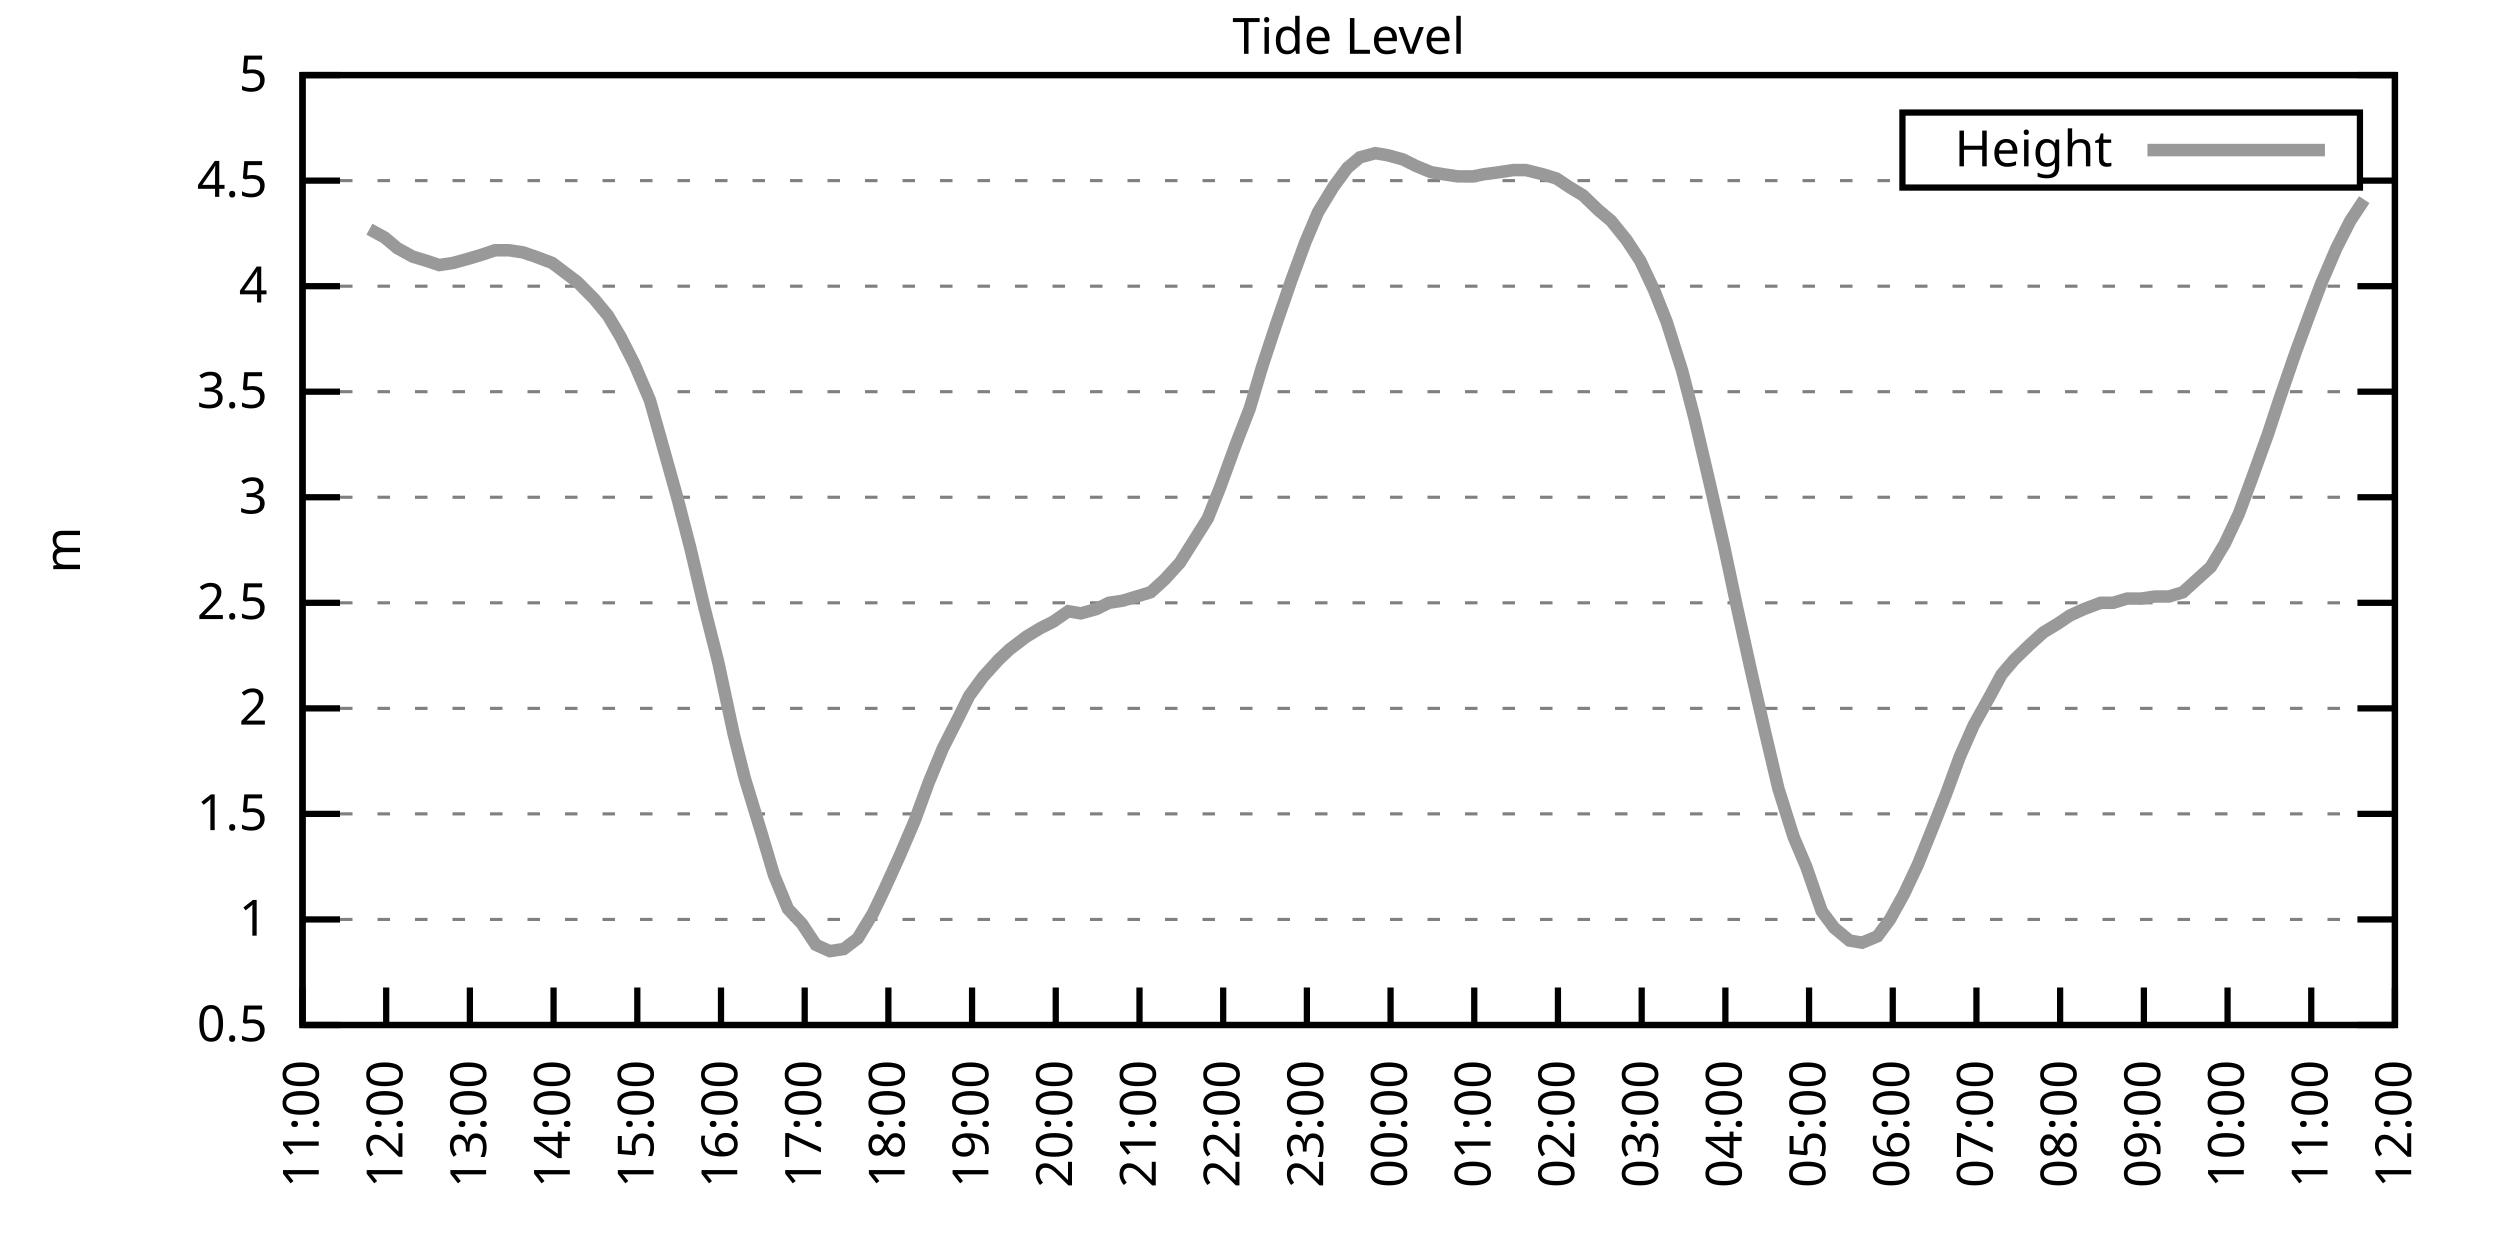
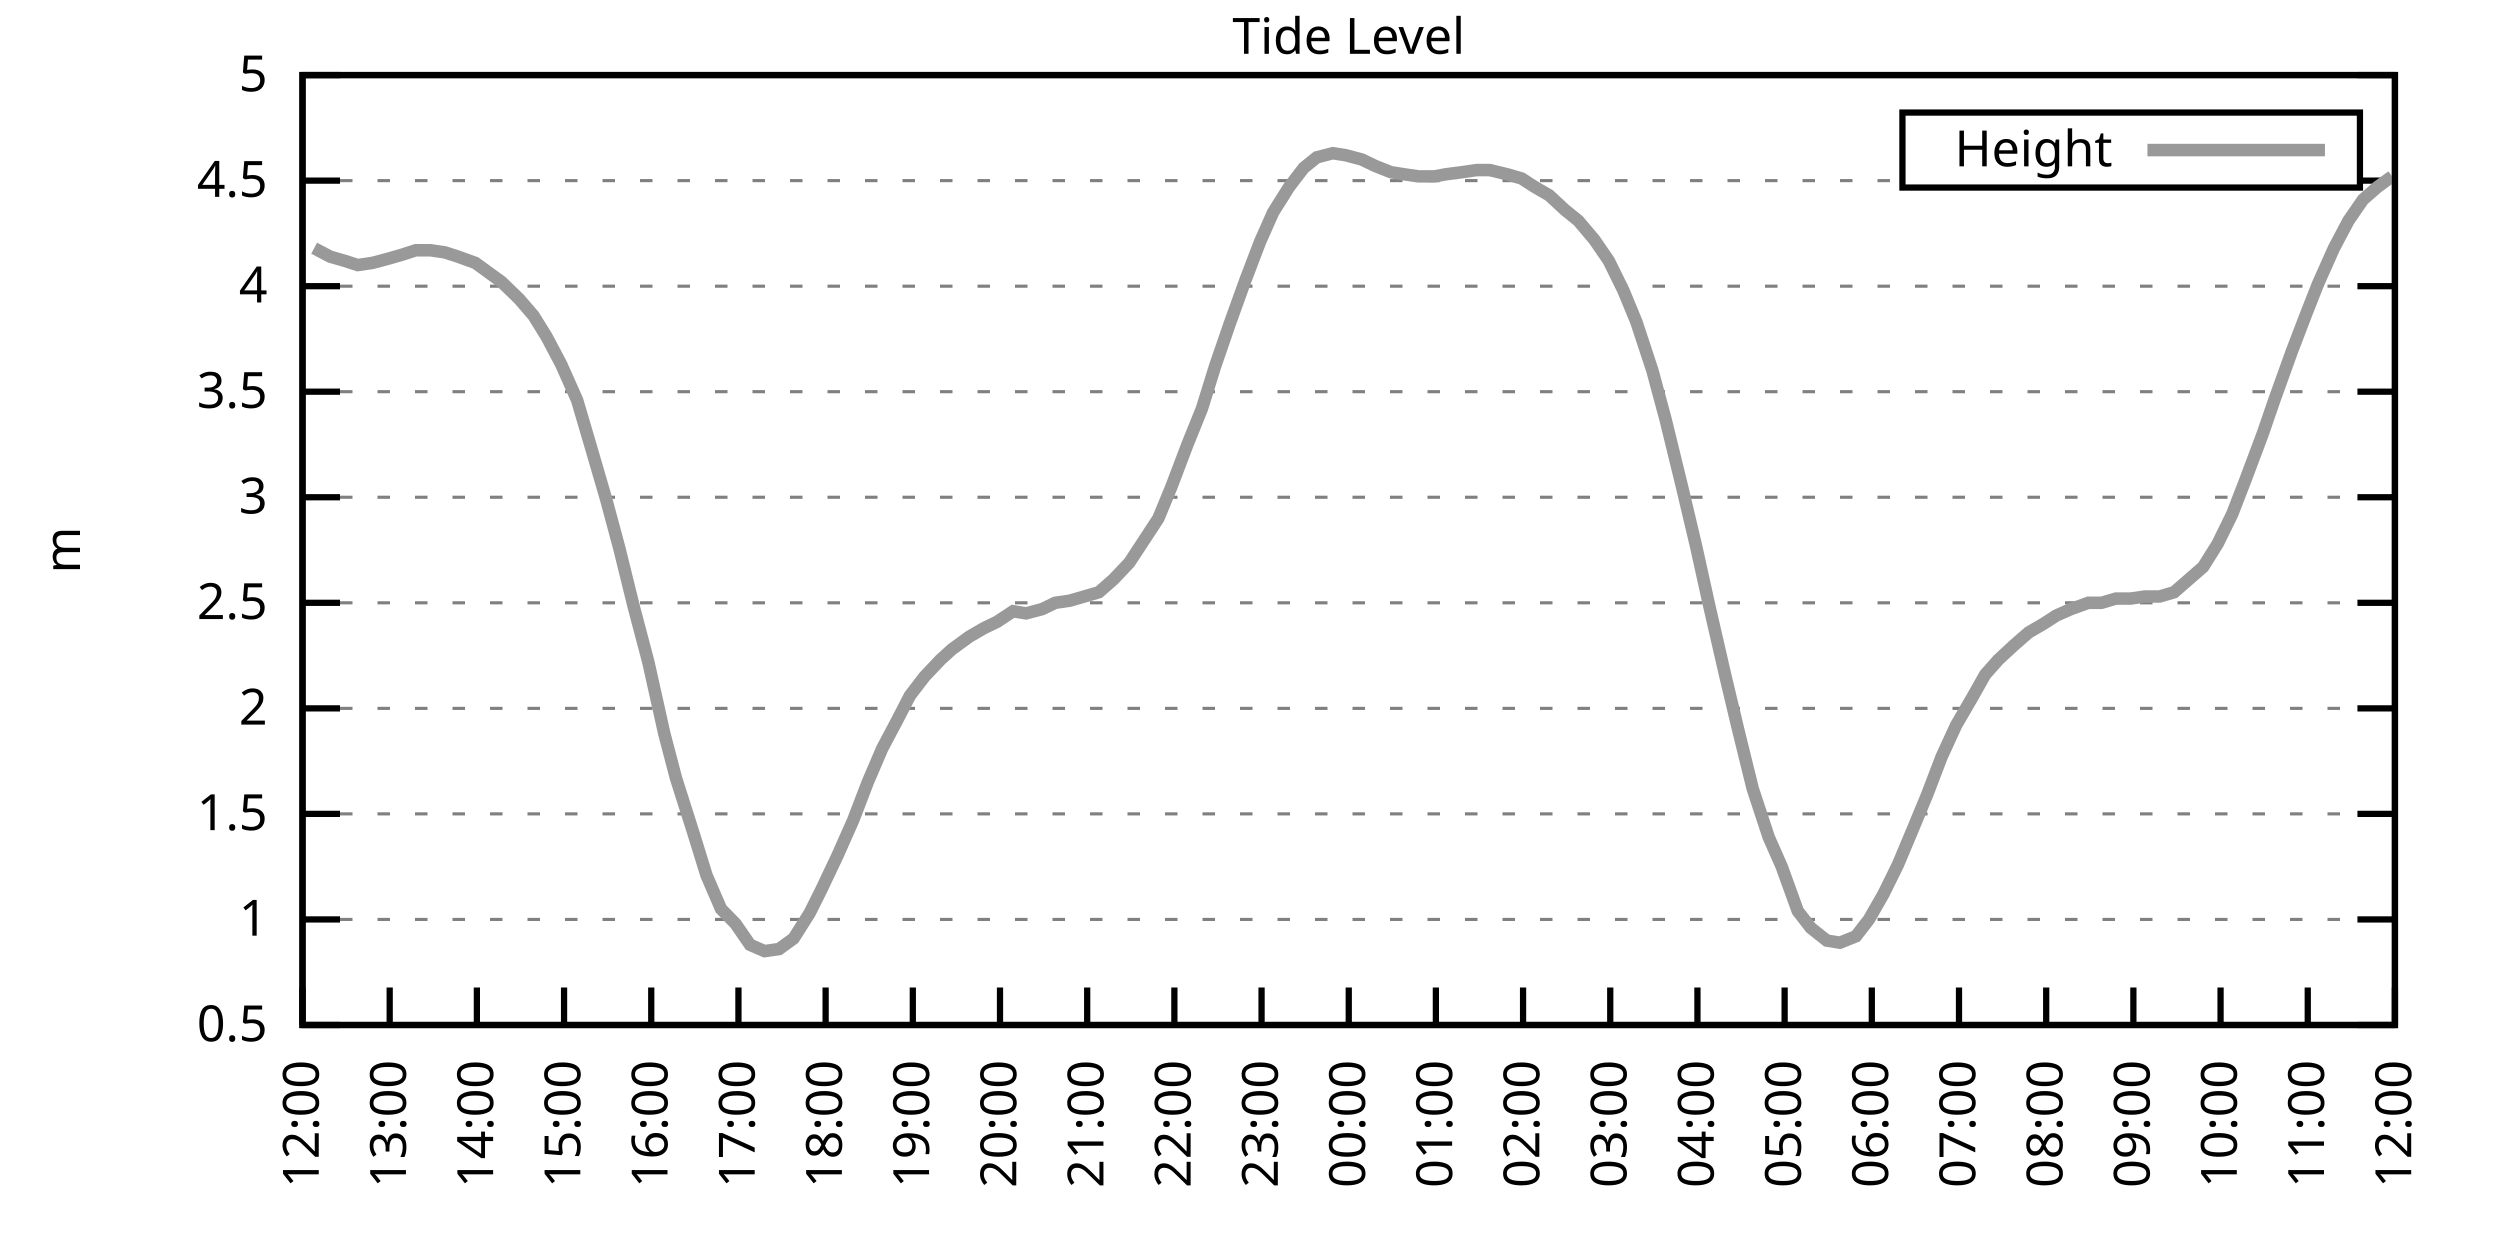
<svg xmlns="http://www.w3.org/2000/svg" xmlns:xlink="http://www.w3.org/1999/xlink" width="400" height="200" viewBox="0 0 400 200">
  <g id="gnuplot_canvas">
    <rect x="0" y="0" width="400" height="200" fill="none" />
    <defs>
      <circle id="gpDot" r="0.5" stroke-width="0.5" stroke="currentColor" />
      <path id="gpPt0" stroke-width="0.333" stroke="currentColor" d="M-1,0 h2 M0,-1 v2" />
      <path id="gpPt1" stroke-width="0.333" stroke="currentColor" d="M-1,-1 L1,1 M1,-1 L-1,1" />
      <path id="gpPt2" stroke-width="0.333" stroke="currentColor" d="M-1,0 L1,0 M0,-1 L0,1 M-1,-1 L1,1 M-1,1 L1,-1" />
      <rect id="gpPt3" stroke-width="0.333" stroke="currentColor" x="-1" y="-1" width="2" height="2" />
      <rect id="gpPt4" stroke-width="0.333" stroke="currentColor" fill="currentColor" x="-1" y="-1" width="2" height="2" />
      <circle id="gpPt5" stroke-width="0.333" stroke="currentColor" cx="0" cy="0" r="1" />
      <use xlink:href="#gpPt5" id="gpPt6" fill="currentColor" stroke="none" />
      <path id="gpPt7" stroke-width="0.333" stroke="currentColor" d="M0,-1.33 L-1.33,0.67 L1.33,0.67 z" />
      <use xlink:href="#gpPt7" id="gpPt8" fill="currentColor" stroke="none" />
      <use xlink:href="#gpPt7" id="gpPt9" stroke="currentColor" transform="rotate(180)" />
      <use xlink:href="#gpPt9" id="gpPt10" fill="currentColor" stroke="none" />
      <use xlink:href="#gpPt3" id="gpPt11" stroke="currentColor" transform="rotate(45)" />
      <use xlink:href="#gpPt11" id="gpPt12" fill="currentColor" stroke="none" />
      <path id="gpPt13" stroke-width="0.333" stroke="currentColor" d="M0,1.330 L1.265,0.411 L0.782,-1.067 L-0.782,-1.076 L-1.265,0.411 z" />
      <use xlink:href="#gpPt13" id="gpPt14" fill="currentColor" stroke="none" />
      <filter id="textbox" filterUnits="objectBoundingBox" x="0" y="0" height="1" width="1">
        <feFlood flood-color="white" flood-opacity="1" result="bgnd" />
        <feComposite in="SourceGraphic" in2="bgnd" operator="atop" />
      </filter>
      <filter id="greybox" filterUnits="objectBoundingBox" x="0" y="0" height="1" width="1">
        <feFlood flood-color="lightgrey" flood-opacity="1" result="grey" />
        <feComposite in="SourceGraphic" in2="grey" operator="atop" />
      </filter>
    </defs>
    <g fill="none" color="white" stroke="currentColor" stroke-width="1.00" stroke-linecap="butt" stroke-linejoin="miter">
</g>
    <g fill="none" color="black" stroke="currentColor" stroke-width="1.00" stroke-linecap="butt" stroke-linejoin="miter">
      <g stroke="none" shape-rendering="crispEdges">
        <polygon fill="rgb(255, 255, 255)" points="48.40,164.00 383.18,164.00 383.18,12.02 48.40,12.02 " />
      </g>
    </g>
    <g fill="none" color="black" stroke="currentColor" stroke-width="1.00" stroke-linecap="butt" stroke-linejoin="miter">
</g>
    <g fill="none" color="black" stroke="black" stroke-width="0.50" stroke-linecap="butt" stroke-linejoin="miter">
</g>
    <g fill="none" color="gray" stroke="currentColor" stroke-width="0.50" stroke-linecap="butt" stroke-linejoin="miter">
      <path stroke="gray" stroke-dasharray="2,4" class="gridline" d="M48.40,164.00 L383.19,164.00  " />
    </g>
    <g fill="none" color="gray" stroke="gray" stroke-width="1.00" stroke-linecap="butt" stroke-linejoin="miter">
</g>
    <g fill="none" color="black" stroke="currentColor" stroke-width="1.00" stroke-linecap="butt" stroke-linejoin="miter">
      <path stroke="black" d="M48.40,164.00 L54.40,164.00 M383.19,164.00 L377.19,164.00  " />
      <g transform="translate(42.80,166.60)" stroke="none" fill="black" font-family="Sans" font-size="8.00" text-anchor="end">
        <text>
          <tspan font-family="Sans"> 0.5</tspan>
        </text>
      </g>
    </g>
    <g fill="none" color="black" stroke="currentColor" stroke-width="1.00" stroke-linecap="butt" stroke-linejoin="miter">
</g>
    <g fill="none" color="black" stroke="black" stroke-width="0.50" stroke-linecap="butt" stroke-linejoin="miter">
</g>
    <g fill="none" color="gray" stroke="currentColor" stroke-width="0.50" stroke-linecap="butt" stroke-linejoin="miter">
      <path stroke="gray" stroke-dasharray="2,4" class="gridline" d="M48.40,147.11 L383.19,147.11  " />
    </g>
    <g fill="none" color="gray" stroke="gray" stroke-width="1.00" stroke-linecap="butt" stroke-linejoin="miter">
</g>
    <g fill="none" color="black" stroke="currentColor" stroke-width="1.00" stroke-linecap="butt" stroke-linejoin="miter">
      <path stroke="black" d="M48.40,147.11 L54.40,147.11 M383.19,147.11 L377.19,147.11  " />
      <g transform="translate(42.80,149.71)" stroke="none" fill="black" font-family="Sans" font-size="8.00" text-anchor="end">
        <text>
          <tspan font-family="Sans"> 1</tspan>
        </text>
      </g>
    </g>
    <g fill="none" color="black" stroke="currentColor" stroke-width="1.00" stroke-linecap="butt" stroke-linejoin="miter">
</g>
    <g fill="none" color="black" stroke="black" stroke-width="0.50" stroke-linecap="butt" stroke-linejoin="miter">
</g>
    <g fill="none" color="gray" stroke="currentColor" stroke-width="0.50" stroke-linecap="butt" stroke-linejoin="miter">
      <path stroke="gray" stroke-dasharray="2,4" class="gridline" d="M48.40,130.22 L383.19,130.22  " />
    </g>
    <g fill="none" color="gray" stroke="gray" stroke-width="1.00" stroke-linecap="butt" stroke-linejoin="miter">
</g>
    <g fill="none" color="black" stroke="currentColor" stroke-width="1.00" stroke-linecap="butt" stroke-linejoin="miter">
      <path stroke="black" d="M48.40,130.22 L54.40,130.22 M383.19,130.22 L377.19,130.22  " />
      <g transform="translate(42.80,132.82)" stroke="none" fill="black" font-family="Sans" font-size="8.00" text-anchor="end">
        <text>
          <tspan font-family="Sans"> 1.5</tspan>
        </text>
      </g>
    </g>
    <g fill="none" color="black" stroke="currentColor" stroke-width="1.00" stroke-linecap="butt" stroke-linejoin="miter">
</g>
    <g fill="none" color="black" stroke="black" stroke-width="0.50" stroke-linecap="butt" stroke-linejoin="miter">
</g>
    <g fill="none" color="gray" stroke="currentColor" stroke-width="0.50" stroke-linecap="butt" stroke-linejoin="miter">
      <path stroke="gray" stroke-dasharray="2,4" class="gridline" d="M48.40,113.34 L383.19,113.34  " />
    </g>
    <g fill="none" color="gray" stroke="gray" stroke-width="1.00" stroke-linecap="butt" stroke-linejoin="miter">
</g>
    <g fill="none" color="black" stroke="currentColor" stroke-width="1.00" stroke-linecap="butt" stroke-linejoin="miter">
      <path stroke="black" d="M48.40,113.34 L54.40,113.34 M383.19,113.34 L377.19,113.34  " />
      <g transform="translate(42.80,115.94)" stroke="none" fill="black" font-family="Sans" font-size="8.00" text-anchor="end">
        <text>
          <tspan font-family="Sans"> 2</tspan>
        </text>
      </g>
    </g>
    <g fill="none" color="black" stroke="currentColor" stroke-width="1.00" stroke-linecap="butt" stroke-linejoin="miter">
</g>
    <g fill="none" color="black" stroke="black" stroke-width="0.50" stroke-linecap="butt" stroke-linejoin="miter">
</g>
    <g fill="none" color="gray" stroke="currentColor" stroke-width="0.50" stroke-linecap="butt" stroke-linejoin="miter">
      <path stroke="gray" stroke-dasharray="2,4" class="gridline" d="M48.40,96.45 L383.19,96.45  " />
    </g>
    <g fill="none" color="gray" stroke="gray" stroke-width="1.00" stroke-linecap="butt" stroke-linejoin="miter">
</g>
    <g fill="none" color="black" stroke="currentColor" stroke-width="1.00" stroke-linecap="butt" stroke-linejoin="miter">
      <path stroke="black" d="M48.40,96.45 L54.40,96.45 M383.19,96.45 L377.19,96.45  " />
      <g transform="translate(42.80,99.05)" stroke="none" fill="black" font-family="Sans" font-size="8.00" text-anchor="end">
        <text>
          <tspan font-family="Sans"> 2.5</tspan>
        </text>
      </g>
    </g>
    <g fill="none" color="black" stroke="currentColor" stroke-width="1.00" stroke-linecap="butt" stroke-linejoin="miter">
</g>
    <g fill="none" color="black" stroke="black" stroke-width="0.50" stroke-linecap="butt" stroke-linejoin="miter">
</g>
    <g fill="none" color="gray" stroke="currentColor" stroke-width="0.50" stroke-linecap="butt" stroke-linejoin="miter">
      <path stroke="gray" stroke-dasharray="2,4" class="gridline" d="M48.40,79.56 L383.19,79.56  " />
    </g>
    <g fill="none" color="gray" stroke="gray" stroke-width="1.00" stroke-linecap="butt" stroke-linejoin="miter">
</g>
    <g fill="none" color="black" stroke="currentColor" stroke-width="1.00" stroke-linecap="butt" stroke-linejoin="miter">
      <path stroke="black" d="M48.40,79.56 L54.40,79.56 M383.19,79.56 L377.19,79.56  " />
      <g transform="translate(42.80,82.16)" stroke="none" fill="black" font-family="Sans" font-size="8.00" text-anchor="end">
        <text>
          <tspan font-family="Sans"> 3</tspan>
        </text>
      </g>
    </g>
    <g fill="none" color="black" stroke="currentColor" stroke-width="1.00" stroke-linecap="butt" stroke-linejoin="miter">
</g>
    <g fill="none" color="black" stroke="black" stroke-width="0.50" stroke-linecap="butt" stroke-linejoin="miter">
</g>
    <g fill="none" color="gray" stroke="currentColor" stroke-width="0.50" stroke-linecap="butt" stroke-linejoin="miter">
      <path stroke="gray" stroke-dasharray="2,4" class="gridline" d="M48.40,62.67 L383.19,62.67  " />
    </g>
    <g fill="none" color="gray" stroke="gray" stroke-width="1.00" stroke-linecap="butt" stroke-linejoin="miter">
</g>
    <g fill="none" color="black" stroke="currentColor" stroke-width="1.00" stroke-linecap="butt" stroke-linejoin="miter">
      <path stroke="black" d="M48.40,62.67 L54.40,62.67 M383.19,62.67 L377.19,62.67  " />
      <g transform="translate(42.80,65.27)" stroke="none" fill="black" font-family="Sans" font-size="8.00" text-anchor="end">
        <text>
          <tspan font-family="Sans"> 3.5</tspan>
        </text>
      </g>
    </g>
    <g fill="none" color="black" stroke="currentColor" stroke-width="1.00" stroke-linecap="butt" stroke-linejoin="miter">
</g>
    <g fill="none" color="black" stroke="black" stroke-width="0.50" stroke-linecap="butt" stroke-linejoin="miter">
</g>
    <g fill="none" color="gray" stroke="currentColor" stroke-width="0.50" stroke-linecap="butt" stroke-linejoin="miter">
      <path stroke="gray" stroke-dasharray="2,4" class="gridline" d="M48.40,45.79 L383.19,45.79  " />
    </g>
    <g fill="none" color="gray" stroke="gray" stroke-width="1.00" stroke-linecap="butt" stroke-linejoin="miter">
</g>
    <g fill="none" color="black" stroke="currentColor" stroke-width="1.00" stroke-linecap="butt" stroke-linejoin="miter">
      <path stroke="black" d="M48.40,45.79 L54.40,45.79 M383.19,45.79 L377.19,45.79  " />
      <g transform="translate(42.80,48.39)" stroke="none" fill="black" font-family="Sans" font-size="8.00" text-anchor="end">
        <text>
          <tspan font-family="Sans"> 4</tspan>
        </text>
      </g>
    </g>
    <g fill="none" color="black" stroke="currentColor" stroke-width="1.00" stroke-linecap="butt" stroke-linejoin="miter">
</g>
    <g fill="none" color="black" stroke="black" stroke-width="0.50" stroke-linecap="butt" stroke-linejoin="miter">
</g>
    <g fill="none" color="gray" stroke="currentColor" stroke-width="0.50" stroke-linecap="butt" stroke-linejoin="miter">
      <path stroke="gray" stroke-dasharray="2,4" class="gridline" d="M48.40,28.90 L304.39,28.90 M377.59,28.90 L383.19,28.90  " />
    </g>
    <g fill="none" color="gray" stroke="gray" stroke-width="1.00" stroke-linecap="butt" stroke-linejoin="miter">
</g>
    <g fill="none" color="black" stroke="currentColor" stroke-width="1.00" stroke-linecap="butt" stroke-linejoin="miter">
      <path stroke="black" d="M48.40,28.90 L54.40,28.90 M383.19,28.90 L377.19,28.90  " />
      <g transform="translate(42.80,31.50)" stroke="none" fill="black" font-family="Sans" font-size="8.00" text-anchor="end">
        <text>
          <tspan font-family="Sans"> 4.5</tspan>
        </text>
      </g>
    </g>
    <g fill="none" color="black" stroke="currentColor" stroke-width="1.00" stroke-linecap="butt" stroke-linejoin="miter">
</g>
    <g fill="none" color="black" stroke="black" stroke-width="0.50" stroke-linecap="butt" stroke-linejoin="miter">
</g>
    <g fill="none" color="gray" stroke="currentColor" stroke-width="0.50" stroke-linecap="butt" stroke-linejoin="miter">
      <path stroke="gray" stroke-dasharray="2,4" class="gridline" d="M48.40,12.01 L383.19,12.01  " />
    </g>
    <g fill="none" color="gray" stroke="gray" stroke-width="1.00" stroke-linecap="butt" stroke-linejoin="miter">
</g>
    <g fill="none" color="black" stroke="currentColor" stroke-width="1.00" stroke-linecap="butt" stroke-linejoin="miter">
      <path stroke="black" d="M48.40,12.01 L54.40,12.01 M383.19,12.01 L377.19,12.01  " />
      <g transform="translate(42.80,14.61)" stroke="none" fill="black" font-family="Sans" font-size="8.00" text-anchor="end">
        <text>
          <tspan font-family="Sans"> 5</tspan>
        </text>
      </g>
    </g>
    <g fill="none" color="black" stroke="currentColor" stroke-width="1.00" stroke-linecap="butt" stroke-linejoin="miter">
      <path stroke="black" d="M48.40,164.00 L48.40,158.00  " />
      <g transform="translate(51.00,169.60) rotate(270.00)" stroke="none" fill="black" font-family="Sans" font-size="8.00" text-anchor="end">
        <text>
-           <tspan font-family="Sans">11:00</tspan>
-         </text>
-       </g>
-     </g>
-     <g fill="none" color="black" stroke="currentColor" stroke-width="1.00" stroke-linecap="butt" stroke-linejoin="miter">
-       <path stroke="black" d="M61.79,164.00 L61.79,158.00  " />
-       <g transform="translate(64.39,169.60) rotate(270.00)" stroke="none" fill="black" font-family="Sans" font-size="8.00" text-anchor="end">
-         <text>
          <tspan font-family="Sans">12:00</tspan>
        </text>
      </g>
    </g>
    <g fill="none" color="black" stroke="currentColor" stroke-width="1.00" stroke-linecap="butt" stroke-linejoin="miter">
-       <path stroke="black" d="M75.18,164.00 L75.18,158.00  " />
-       <g transform="translate(77.78,169.60) rotate(270.00)" stroke="none" fill="black" font-family="Sans" font-size="8.00" text-anchor="end">
+       <path stroke="black" d="M62.35,164.00 L62.35,158.00  " />
+       <g transform="translate(64.95,169.60) rotate(270.00)" stroke="none" fill="black" font-family="Sans" font-size="8.00" text-anchor="end">
        <text>
          <tspan font-family="Sans">13:00</tspan>
        </text>
      </g>
    </g>
    <g fill="none" color="black" stroke="currentColor" stroke-width="1.00" stroke-linecap="butt" stroke-linejoin="miter">
-       <path stroke="black" d="M88.57,164.00 L88.57,158.00  " />
-       <g transform="translate(91.17,169.60) rotate(270.00)" stroke="none" fill="black" font-family="Sans" font-size="8.00" text-anchor="end">
+       <path stroke="black" d="M76.30,164.00 L76.30,158.00  " />
+       <g transform="translate(78.90,169.60) rotate(270.00)" stroke="none" fill="black" font-family="Sans" font-size="8.00" text-anchor="end">
        <text>
          <tspan font-family="Sans">14:00</tspan>
        </text>
      </g>
    </g>
    <g fill="none" color="black" stroke="currentColor" stroke-width="1.00" stroke-linecap="butt" stroke-linejoin="miter">
-       <path stroke="black" d="M101.97,164.00 L101.97,158.00  " />
-       <g transform="translate(104.57,169.60) rotate(270.00)" stroke="none" fill="black" font-family="Sans" font-size="8.00" text-anchor="end">
+       <path stroke="black" d="M90.25,164.00 L90.25,158.00  " />
+       <g transform="translate(92.85,169.60) rotate(270.00)" stroke="none" fill="black" font-family="Sans" font-size="8.00" text-anchor="end">
        <text>
          <tspan font-family="Sans">15:00</tspan>
        </text>
      </g>
    </g>
    <g fill="none" color="black" stroke="currentColor" stroke-width="1.00" stroke-linecap="butt" stroke-linejoin="miter">
-       <path stroke="black" d="M115.36,164.00 L115.36,158.00  " />
-       <g transform="translate(117.96,169.60) rotate(270.00)" stroke="none" fill="black" font-family="Sans" font-size="8.00" text-anchor="end">
+       <path stroke="black" d="M104.20,164.00 L104.20,158.00  " />
+       <g transform="translate(106.80,169.60) rotate(270.00)" stroke="none" fill="black" font-family="Sans" font-size="8.00" text-anchor="end">
        <text>
          <tspan font-family="Sans">16:00</tspan>
        </text>
      </g>
    </g>
    <g fill="none" color="black" stroke="currentColor" stroke-width="1.00" stroke-linecap="butt" stroke-linejoin="miter">
-       <path stroke="black" d="M128.75,164.00 L128.75,158.00  " />
-       <g transform="translate(131.35,169.60) rotate(270.00)" stroke="none" fill="black" font-family="Sans" font-size="8.00" text-anchor="end">
+       <path stroke="black" d="M118.15,164.00 L118.15,158.00  " />
+       <g transform="translate(120.75,169.60) rotate(270.00)" stroke="none" fill="black" font-family="Sans" font-size="8.00" text-anchor="end">
        <text>
          <tspan font-family="Sans">17:00</tspan>
        </text>
      </g>
    </g>
    <g fill="none" color="black" stroke="currentColor" stroke-width="1.00" stroke-linecap="butt" stroke-linejoin="miter">
-       <path stroke="black" d="M142.14,164.00 L142.14,158.00  " />
-       <g transform="translate(144.74,169.60) rotate(270.00)" stroke="none" fill="black" font-family="Sans" font-size="8.00" text-anchor="end">
+       <path stroke="black" d="M132.10,164.00 L132.10,158.00  " />
+       <g transform="translate(134.70,169.60) rotate(270.00)" stroke="none" fill="black" font-family="Sans" font-size="8.00" text-anchor="end">
        <text>
          <tspan font-family="Sans">18:00</tspan>
        </text>
      </g>
    </g>
    <g fill="none" color="black" stroke="currentColor" stroke-width="1.00" stroke-linecap="butt" stroke-linejoin="miter">
-       <path stroke="black" d="M155.53,164.00 L155.53,158.00  " />
-       <g transform="translate(158.13,169.60) rotate(270.00)" stroke="none" fill="black" font-family="Sans" font-size="8.00" text-anchor="end">
+       <path stroke="black" d="M146.05,164.00 L146.05,158.00  " />
+       <g transform="translate(148.65,169.60) rotate(270.00)" stroke="none" fill="black" font-family="Sans" font-size="8.00" text-anchor="end">
        <text>
          <tspan font-family="Sans">19:00</tspan>
        </text>
      </g>
    </g>
    <g fill="none" color="black" stroke="currentColor" stroke-width="1.00" stroke-linecap="butt" stroke-linejoin="miter">
-       <path stroke="black" d="M168.92,164.00 L168.92,158.00  " />
-       <g transform="translate(171.52,169.60) rotate(270.00)" stroke="none" fill="black" font-family="Sans" font-size="8.00" text-anchor="end">
+       <path stroke="black" d="M160.00,164.00 L160.00,158.00  " />
+       <g transform="translate(162.60,169.60) rotate(270.00)" stroke="none" fill="black" font-family="Sans" font-size="8.00" text-anchor="end">
        <text>
          <tspan font-family="Sans">20:00</tspan>
        </text>
      </g>
    </g>
    <g fill="none" color="black" stroke="currentColor" stroke-width="1.00" stroke-linecap="butt" stroke-linejoin="miter">
-       <path stroke="black" d="M182.32,164.00 L182.32,158.00  " />
-       <g transform="translate(184.92,169.60) rotate(270.00)" stroke="none" fill="black" font-family="Sans" font-size="8.00" text-anchor="end">
+       <path stroke="black" d="M173.95,164.00 L173.95,158.00  " />
+       <g transform="translate(176.55,169.60) rotate(270.00)" stroke="none" fill="black" font-family="Sans" font-size="8.00" text-anchor="end">
        <text>
          <tspan font-family="Sans">21:00</tspan>
        </text>
      </g>
    </g>
    <g fill="none" color="black" stroke="currentColor" stroke-width="1.00" stroke-linecap="butt" stroke-linejoin="miter">
-       <path stroke="black" d="M195.71,164.00 L195.71,158.00  " />
-       <g transform="translate(198.31,169.60) rotate(270.00)" stroke="none" fill="black" font-family="Sans" font-size="8.00" text-anchor="end">
+       <path stroke="black" d="M187.90,164.00 L187.90,158.00  " />
+       <g transform="translate(190.50,169.60) rotate(270.00)" stroke="none" fill="black" font-family="Sans" font-size="8.00" text-anchor="end">
        <text>
          <tspan font-family="Sans">22:00</tspan>
        </text>
      </g>
    </g>
    <g fill="none" color="black" stroke="currentColor" stroke-width="1.00" stroke-linecap="butt" stroke-linejoin="miter">
-       <path stroke="black" d="M209.10,164.00 L209.10,158.00  " />
-       <g transform="translate(211.70,169.60) rotate(270.00)" stroke="none" fill="black" font-family="Sans" font-size="8.00" text-anchor="end">
+       <path stroke="black" d="M201.85,164.00 L201.85,158.00  " />
+       <g transform="translate(204.45,169.60) rotate(270.00)" stroke="none" fill="black" font-family="Sans" font-size="8.00" text-anchor="end">
        <text>
          <tspan font-family="Sans">23:00</tspan>
        </text>
      </g>
    </g>
    <g fill="none" color="black" stroke="currentColor" stroke-width="1.00" stroke-linecap="butt" stroke-linejoin="miter">
-       <path stroke="black" d="M222.49,164.00 L222.49,158.00  " />
-       <g transform="translate(225.09,169.60) rotate(270.00)" stroke="none" fill="black" font-family="Sans" font-size="8.00" text-anchor="end">
+       <path stroke="black" d="M215.80,164.00 L215.80,158.00  " />
+       <g transform="translate(218.40,169.60) rotate(270.00)" stroke="none" fill="black" font-family="Sans" font-size="8.00" text-anchor="end">
        <text>
          <tspan font-family="Sans">00:00</tspan>
        </text>
      </g>
    </g>
    <g fill="none" color="black" stroke="currentColor" stroke-width="1.00" stroke-linecap="butt" stroke-linejoin="miter">
-       <path stroke="black" d="M235.88,164.00 L235.88,158.00  " />
-       <g transform="translate(238.48,169.60) rotate(270.00)" stroke="none" fill="black" font-family="Sans" font-size="8.00" text-anchor="end">
+       <path stroke="black" d="M229.74,164.00 L229.74,158.00  " />
+       <g transform="translate(232.34,169.60) rotate(270.00)" stroke="none" fill="black" font-family="Sans" font-size="8.00" text-anchor="end">
        <text>
          <tspan font-family="Sans">01:00</tspan>
        </text>
      </g>
    </g>
    <g fill="none" color="black" stroke="currentColor" stroke-width="1.00" stroke-linecap="butt" stroke-linejoin="miter">
-       <path stroke="black" d="M249.27,164.00 L249.27,158.00  " />
-       <g transform="translate(251.87,169.60) rotate(270.00)" stroke="none" fill="black" font-family="Sans" font-size="8.00" text-anchor="end">
+       <path stroke="black" d="M243.69,164.00 L243.69,158.00  " />
+       <g transform="translate(246.29,169.60) rotate(270.00)" stroke="none" fill="black" font-family="Sans" font-size="8.00" text-anchor="end">
        <text>
          <tspan font-family="Sans">02:00</tspan>
        </text>
      </g>
    </g>
    <g fill="none" color="black" stroke="currentColor" stroke-width="1.00" stroke-linecap="butt" stroke-linejoin="miter">
-       <path stroke="black" d="M262.67,164.00 L262.67,158.00  " />
-       <g transform="translate(265.27,169.60) rotate(270.00)" stroke="none" fill="black" font-family="Sans" font-size="8.00" text-anchor="end">
+       <path stroke="black" d="M257.64,164.00 L257.64,158.00  " />
+       <g transform="translate(260.24,169.60) rotate(270.00)" stroke="none" fill="black" font-family="Sans" font-size="8.00" text-anchor="end">
        <text>
          <tspan font-family="Sans">03:00</tspan>
        </text>
      </g>
    </g>
    <g fill="none" color="black" stroke="currentColor" stroke-width="1.00" stroke-linecap="butt" stroke-linejoin="miter">
-       <path stroke="black" d="M276.06,164.00 L276.06,158.00  " />
-       <g transform="translate(278.66,169.60) rotate(270.00)" stroke="none" fill="black" font-family="Sans" font-size="8.00" text-anchor="end">
+       <path stroke="black" d="M271.59,164.00 L271.59,158.00  " />
+       <g transform="translate(274.19,169.60) rotate(270.00)" stroke="none" fill="black" font-family="Sans" font-size="8.00" text-anchor="end">
        <text>
          <tspan font-family="Sans">04:00</tspan>
        </text>
      </g>
    </g>
    <g fill="none" color="black" stroke="currentColor" stroke-width="1.00" stroke-linecap="butt" stroke-linejoin="miter">
-       <path stroke="black" d="M289.45,164.00 L289.45,158.00  " />
-       <g transform="translate(292.05,169.60) rotate(270.00)" stroke="none" fill="black" font-family="Sans" font-size="8.00" text-anchor="end">
+       <path stroke="black" d="M285.54,164.00 L285.54,158.00  " />
+       <g transform="translate(288.14,169.60) rotate(270.00)" stroke="none" fill="black" font-family="Sans" font-size="8.00" text-anchor="end">
        <text>
          <tspan font-family="Sans">05:00</tspan>
        </text>
      </g>
    </g>
    <g fill="none" color="black" stroke="currentColor" stroke-width="1.00" stroke-linecap="butt" stroke-linejoin="miter">
-       <path stroke="black" d="M302.84,164.00 L302.84,158.00  " />
-       <g transform="translate(305.44,169.60) rotate(270.00)" stroke="none" fill="black" font-family="Sans" font-size="8.00" text-anchor="end">
+       <path stroke="black" d="M299.49,164.00 L299.49,158.00  " />
+       <g transform="translate(302.09,169.60) rotate(270.00)" stroke="none" fill="black" font-family="Sans" font-size="8.00" text-anchor="end">
        <text>
          <tspan font-family="Sans">06:00</tspan>
        </text>
      </g>
    </g>
    <g fill="none" color="black" stroke="currentColor" stroke-width="1.00" stroke-linecap="butt" stroke-linejoin="miter">
-       <path stroke="black" d="M316.23,164.00 L316.23,158.00  " />
-       <g transform="translate(318.83,169.60) rotate(270.00)" stroke="none" fill="black" font-family="Sans" font-size="8.00" text-anchor="end">
+       <path stroke="black" d="M313.44,164.00 L313.44,158.00  " />
+       <g transform="translate(316.04,169.60) rotate(270.00)" stroke="none" fill="black" font-family="Sans" font-size="8.00" text-anchor="end">
        <text>
          <tspan font-family="Sans">07:00</tspan>
        </text>
      </g>
    </g>
    <g fill="none" color="black" stroke="currentColor" stroke-width="1.00" stroke-linecap="butt" stroke-linejoin="miter">
-       <path stroke="black" d="M329.62,164.00 L329.62,158.00  " />
-       <g transform="translate(332.22,169.60) rotate(270.00)" stroke="none" fill="black" font-family="Sans" font-size="8.00" text-anchor="end">
+       <path stroke="black" d="M327.39,164.00 L327.39,158.00  " />
+       <g transform="translate(329.99,169.60) rotate(270.00)" stroke="none" fill="black" font-family="Sans" font-size="8.00" text-anchor="end">
        <text>
          <tspan font-family="Sans">08:00</tspan>
        </text>
      </g>
    </g>
    <g fill="none" color="black" stroke="currentColor" stroke-width="1.00" stroke-linecap="butt" stroke-linejoin="miter">
-       <path stroke="black" d="M343.02,164.00 L343.02,158.00  " />
-       <g transform="translate(345.62,169.60) rotate(270.00)" stroke="none" fill="black" font-family="Sans" font-size="8.00" text-anchor="end">
+       <path stroke="black" d="M341.34,164.00 L341.34,158.00  " />
+       <g transform="translate(343.94,169.60) rotate(270.00)" stroke="none" fill="black" font-family="Sans" font-size="8.00" text-anchor="end">
        <text>
          <tspan font-family="Sans">09:00</tspan>
        </text>
      </g>
    </g>
    <g fill="none" color="black" stroke="currentColor" stroke-width="1.00" stroke-linecap="butt" stroke-linejoin="miter">
-       <path stroke="black" d="M356.41,164.00 L356.41,158.00  " />
-       <g transform="translate(359.01,169.60) rotate(270.00)" stroke="none" fill="black" font-family="Sans" font-size="8.00" text-anchor="end">
+       <path stroke="black" d="M355.29,164.00 L355.29,158.00  " />
+       <g transform="translate(357.89,169.60) rotate(270.00)" stroke="none" fill="black" font-family="Sans" font-size="8.00" text-anchor="end">
        <text>
          <tspan font-family="Sans">10:00</tspan>
        </text>
      </g>
    </g>
    <g fill="none" color="black" stroke="currentColor" stroke-width="1.00" stroke-linecap="butt" stroke-linejoin="miter">
-       <path stroke="black" d="M369.80,164.00 L369.80,158.00  " />
-       <g transform="translate(372.40,169.60) rotate(270.00)" stroke="none" fill="black" font-family="Sans" font-size="8.00" text-anchor="end">
+       <path stroke="black" d="M369.24,164.00 L369.24,158.00  " />
+       <g transform="translate(371.84,169.60) rotate(270.00)" stroke="none" fill="black" font-family="Sans" font-size="8.00" text-anchor="end">
        <text>
          <tspan font-family="Sans">11:00</tspan>
        </text>
      </g>
    </g>
    <g fill="none" color="black" stroke="currentColor" stroke-width="1.00" stroke-linecap="butt" stroke-linejoin="miter">
      <path stroke="black" d="M383.19,164.00 L383.19,158.00  " />
      <g transform="translate(385.79,169.60) rotate(270.00)" stroke="none" fill="black" font-family="Sans" font-size="8.00" text-anchor="end">
        <text>
          <tspan font-family="Sans">12:00</tspan>
        </text>
      </g>
    </g>
    <g fill="none" color="black" stroke="currentColor" stroke-width="1.00" stroke-linecap="butt" stroke-linejoin="miter">
</g>
    <g fill="none" color="black" stroke="currentColor" stroke-width="1.00" stroke-linecap="butt" stroke-linejoin="miter">
      <path stroke="black" d="M48.40,12.01 L48.40,164.00 L383.19,164.00 L383.19,12.01 L48.40,12.01 Z  " />
    </g>
    <g fill="none" color="black" stroke="currentColor" stroke-width="1.00" stroke-linecap="butt" stroke-linejoin="miter">
</g>
    <g fill="none" color="black" stroke="currentColor" stroke-width="1.00" stroke-linecap="butt" stroke-linejoin="miter">
      <path stroke="black" d="M304.39,30.01 L304.39,18.01 L377.59,18.01 L377.59,30.01 L304.39,30.01 Z  " />
    </g>
    <g id="Tide_level_plot_1">
      <g fill="none" color="white" stroke="black" stroke-width="2.00" stroke-linecap="butt" stroke-linejoin="miter">
</g>
      <g fill="none" color="black" stroke="currentColor" stroke-width="2.00" stroke-linecap="butt" stroke-linejoin="miter">
        <g transform="translate(337.99,26.61)" stroke="none" fill="black" font-family="Sans" font-size="8.00" text-anchor="end">
          <text>
            <tspan font-family="Sans">Height</tspan>
          </text>
        </g>
      </g>
      <g fill="none" color="black" stroke="currentColor" stroke-width="2.00" stroke-linecap="butt" stroke-linejoin="miter">
-         <path stroke="rgb(153, 153, 153)" d="M343.59,24.01 L371.99,24.01 M59.11,36.67 L61.57,38.02 L63.58,39.71 L66.03,41.06 L68.26,41.73 L70.27,42.41   L72.50,42.07 L74.96,41.39 L77.19,40.72 L79.20,40.04 L81.43,40.04 L83.66,40.38 L85.67,41.06 L88.35,42.07   L90.58,43.76 L92.37,45.11 L95.05,47.81 L97.28,50.51 L99.29,53.89 L101.52,58.28 L103.98,64.02 L105.98,71.12   L108.44,79.90 L110.45,87.67 L112.68,97.12 L114.91,105.91 L117.37,117.39 L119.15,124.48 L121.83,133.26 L123.84,140.02   L126.07,145.42 L128.30,147.79 L130.54,151.17 L132.77,152.18 L135.00,151.84 L137.23,150.15 L139.69,146.10 L141.47,142.38   L143.93,136.98 L146.38,131.24 L148.61,125.16 L150.85,119.75 L153.08,115.36 L155.09,111.31 L157.32,108.27 L159.77,105.57   L161.56,103.88 L164.24,101.85 L166.47,100.50 L168.48,99.49 L170.93,97.80 L172.94,98.14 L175.40,97.46 L177.41,96.45   L179.64,96.11 L184.10,94.76 L186.33,92.73 L188.79,90.03 L193.25,82.94 L195.26,77.87 L197.72,71.12 L199.95,65.38   L201.96,58.62 L204.19,51.87 L206.64,44.77 L208.88,38.69 L210.88,33.96 L213.34,29.91 L215.57,26.87 L217.58,25.18   L220.04,24.51 L222.04,24.84 L224.50,25.52 L226.51,26.53 L228.96,27.55 L230.97,27.88 L233.20,28.22 L235.66,28.22   L237.44,27.88 L239.90,27.55 L242.13,27.21 L244.14,27.21 L246.82,27.88 L249.05,28.56 L251.06,29.91 L253.29,31.26   L255.75,33.63 L257.76,35.32 L260.21,38.35 L262.44,41.73 L264.67,46.46 L266.68,51.53 L269.14,59.30 L271.15,67.06   L273.60,77.53 L275.83,87.33 L277.84,96.79 L280.30,107.93 L282.31,116.71 L284.54,126.17 L286.99,133.94 L289.00,138.67   L291.46,145.76 L293.47,148.46 L295.92,150.49 L297.93,150.83 L300.39,149.81 L302.39,147.11 L304.63,143.06 L306.86,138.33   L309.31,132.25 L311.32,127.18 L313.55,121.11 L315.79,116.04 L318.24,111.65 L320.25,107.93 L322.26,105.57 L324.71,103.20   L326.95,101.18 L329.18,99.83 L331.19,98.48 L333.42,97.46 L336.10,96.45 L338.10,96.45 L340.34,95.77 L342.57,95.77   L344.80,95.44 L347.03,95.44 L349.26,94.76 L351.50,92.73 L353.73,90.71 L355.96,86.99 L358.19,82.26 L360.20,76.86   L362.88,69.43 L364.66,64.02 L367.34,56.26 L369.58,50.18 L371.36,45.45 L373.82,39.71 L376.05,35.32 L378.28,31.94    " />
+         <path stroke="rgb(153, 153, 153)" d="M343.59,24.01 L371.99,24.01 M50.26,39.71 L52.82,41.06 L55.14,41.73 L57.23,42.41 L59.56,42.07 L62.12,41.39   L64.44,40.72 L66.53,40.04 L68.86,40.04 L71.18,40.38 L73.28,41.06 L76.07,42.07 L78.39,43.76 L80.25,45.11   L83.04,47.81 L85.37,50.51 L87.46,53.89 L89.78,58.28 L92.34,64.02 L94.43,71.12 L96.99,79.90 L99.08,87.67   L101.41,97.12 L103.73,105.91 L106.29,117.39 L108.15,124.48 L110.94,133.26 L113.03,140.02 L115.36,145.42 L117.68,147.79   L120.01,151.17 L122.33,152.18 L124.66,151.84 L126.98,150.15 L129.54,146.10 L131.40,142.38 L133.96,136.98 L136.51,131.24   L138.84,125.16 L141.16,119.75 L143.49,115.36 L145.58,111.31 L147.91,108.27 L150.46,105.57 L152.32,103.88 L155.11,101.85   L157.44,100.50 L159.53,99.49 L162.09,97.80 L164.18,98.14 L166.74,97.46 L168.83,96.45 L171.16,96.11 L175.81,94.76   L178.13,92.73 L180.69,90.03 L185.34,82.94 L187.43,77.87 L189.99,71.12 L192.31,65.38 L194.41,58.62 L196.73,51.87   L199.29,44.77 L201.61,38.69 L203.71,33.96 L206.26,29.91 L208.59,26.87 L210.68,25.18 L213.24,24.51 L215.33,24.84   L217.89,25.52 L219.98,26.53 L222.54,27.55 L224.63,27.88 L226.95,28.22 L229.51,28.22 L231.37,27.88 L233.93,27.55   L236.25,27.21 L238.35,27.21 L241.14,27.88 L243.46,28.56 L245.55,29.91 L247.88,31.26 L250.44,33.63 L252.53,35.32   L255.09,38.35 L257.41,41.73 L259.74,46.46 L261.83,51.53 L264.39,59.30 L266.48,67.06 L269.04,77.53 L271.36,87.33   L273.45,96.79 L276.01,107.93 L278.10,116.71 L280.43,126.17 L282.99,133.94 L285.08,138.67 L287.64,145.76 L289.73,148.46   L292.29,150.49 L294.38,150.83 L296.94,149.81 L299.03,147.11 L301.35,143.06 L303.68,138.33 L306.23,132.25 L308.33,127.18   L310.65,121.11 L312.98,116.04 L315.53,111.65 L317.63,107.93 L319.72,105.57 L322.28,103.20 L324.60,101.18 L326.93,99.83   L329.02,98.48 L331.34,97.46 L334.13,96.45 L336.23,96.45 L338.55,95.77 L340.88,95.77 L343.20,95.44 L345.53,95.44   L347.85,94.76 L350.18,92.73 L352.50,90.71 L354.83,86.99 L357.15,82.26 L359.24,76.86 L362.03,69.43 L363.89,64.02   L366.68,56.26 L369.01,50.18 L370.87,45.45 L373.43,39.71 L375.75,35.32 L378.08,31.94 L380.40,29.91 L382.73,28.22    " />
      </g>
    </g>
    <g fill="none" color="black" stroke="currentColor" stroke-width="2.00" stroke-linecap="butt" stroke-linejoin="miter">
</g>
    <g fill="none" color="black" stroke="black" stroke-width="1.00" stroke-linecap="butt" stroke-linejoin="miter">
</g>
    <g fill="none" color="black" stroke="currentColor" stroke-width="1.00" stroke-linecap="butt" stroke-linejoin="miter">
      <path stroke="black" d="M48.40,12.01 L48.40,164.00 L383.19,164.00 L383.19,12.01 L48.40,12.01 Z  " />
      <g transform="translate(12.80,88.01) rotate(270.00)" stroke="none" fill="black" font-family="Sans" font-size="8.00" text-anchor="middle">
        <text>
          <tspan font-family="Sans">m</tspan>
        </text>
      </g>
    </g>
    <g fill="none" color="black" stroke="currentColor" stroke-width="1.00" stroke-linecap="butt" stroke-linejoin="miter">
</g>
    <g fill="none" color="black" stroke="currentColor" stroke-width="1.00" stroke-linecap="butt" stroke-linejoin="miter">
      <g transform="translate(215.79,8.61)" stroke="none" fill="black" font-family="Sans" font-size="8.00" text-anchor="middle">
        <text>
          <tspan font-family="Sans">Tide Level</tspan>
        </text>
      </g>
    </g>
    <g fill="none" color="black" stroke="currentColor" stroke-width="1.00" stroke-linecap="butt" stroke-linejoin="miter">
</g>
  </g>
</svg>
